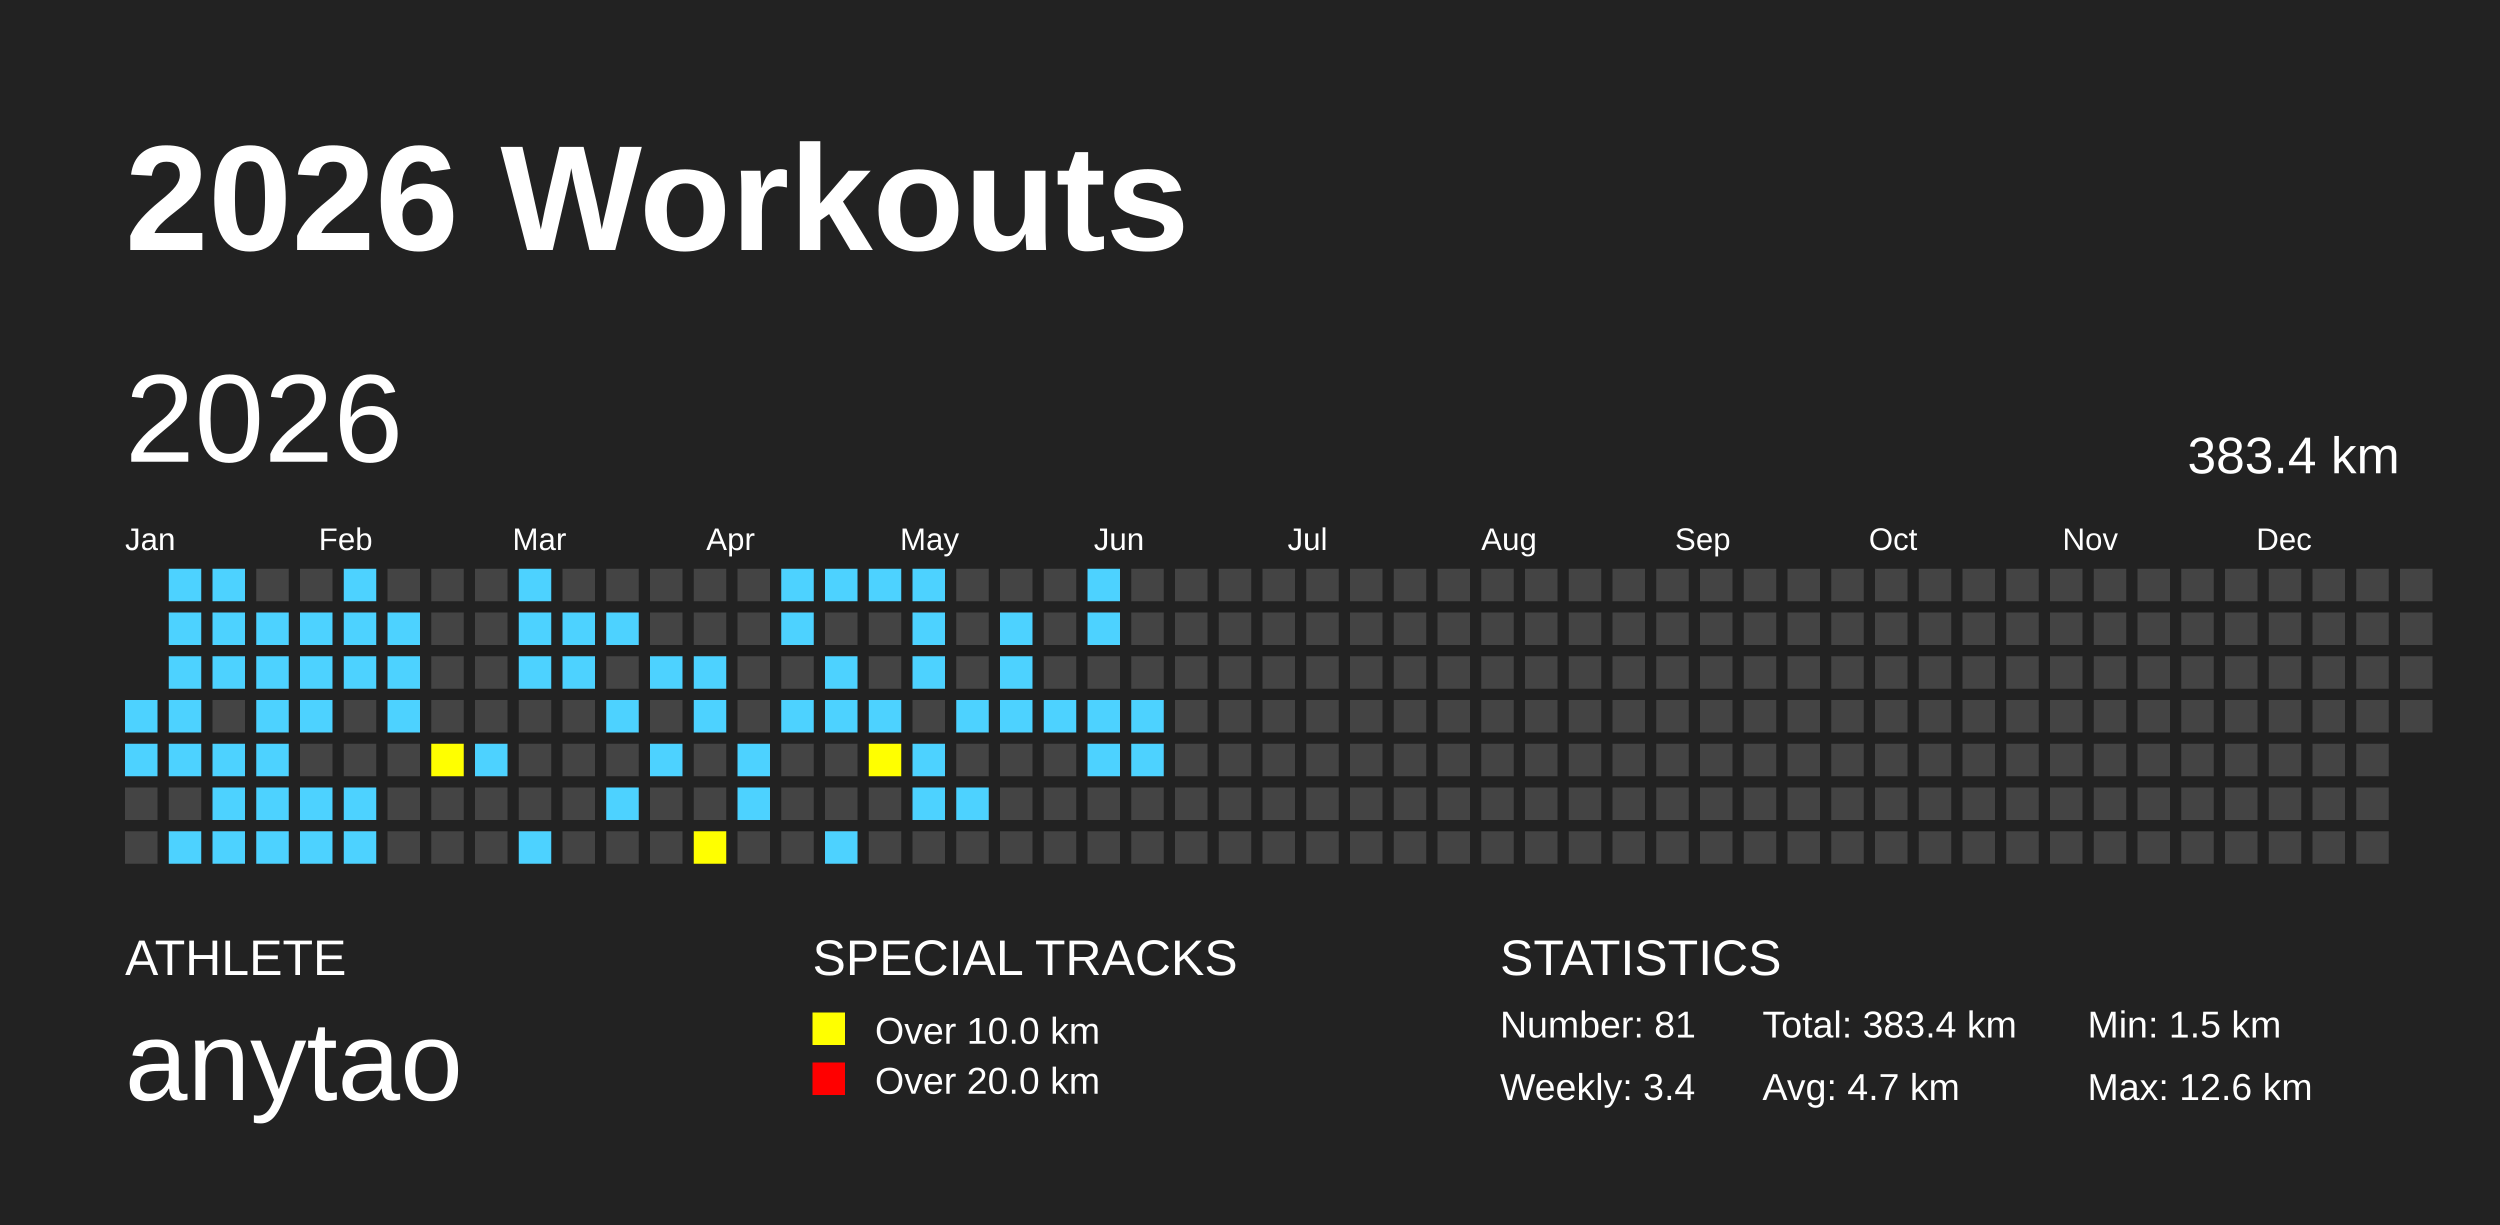
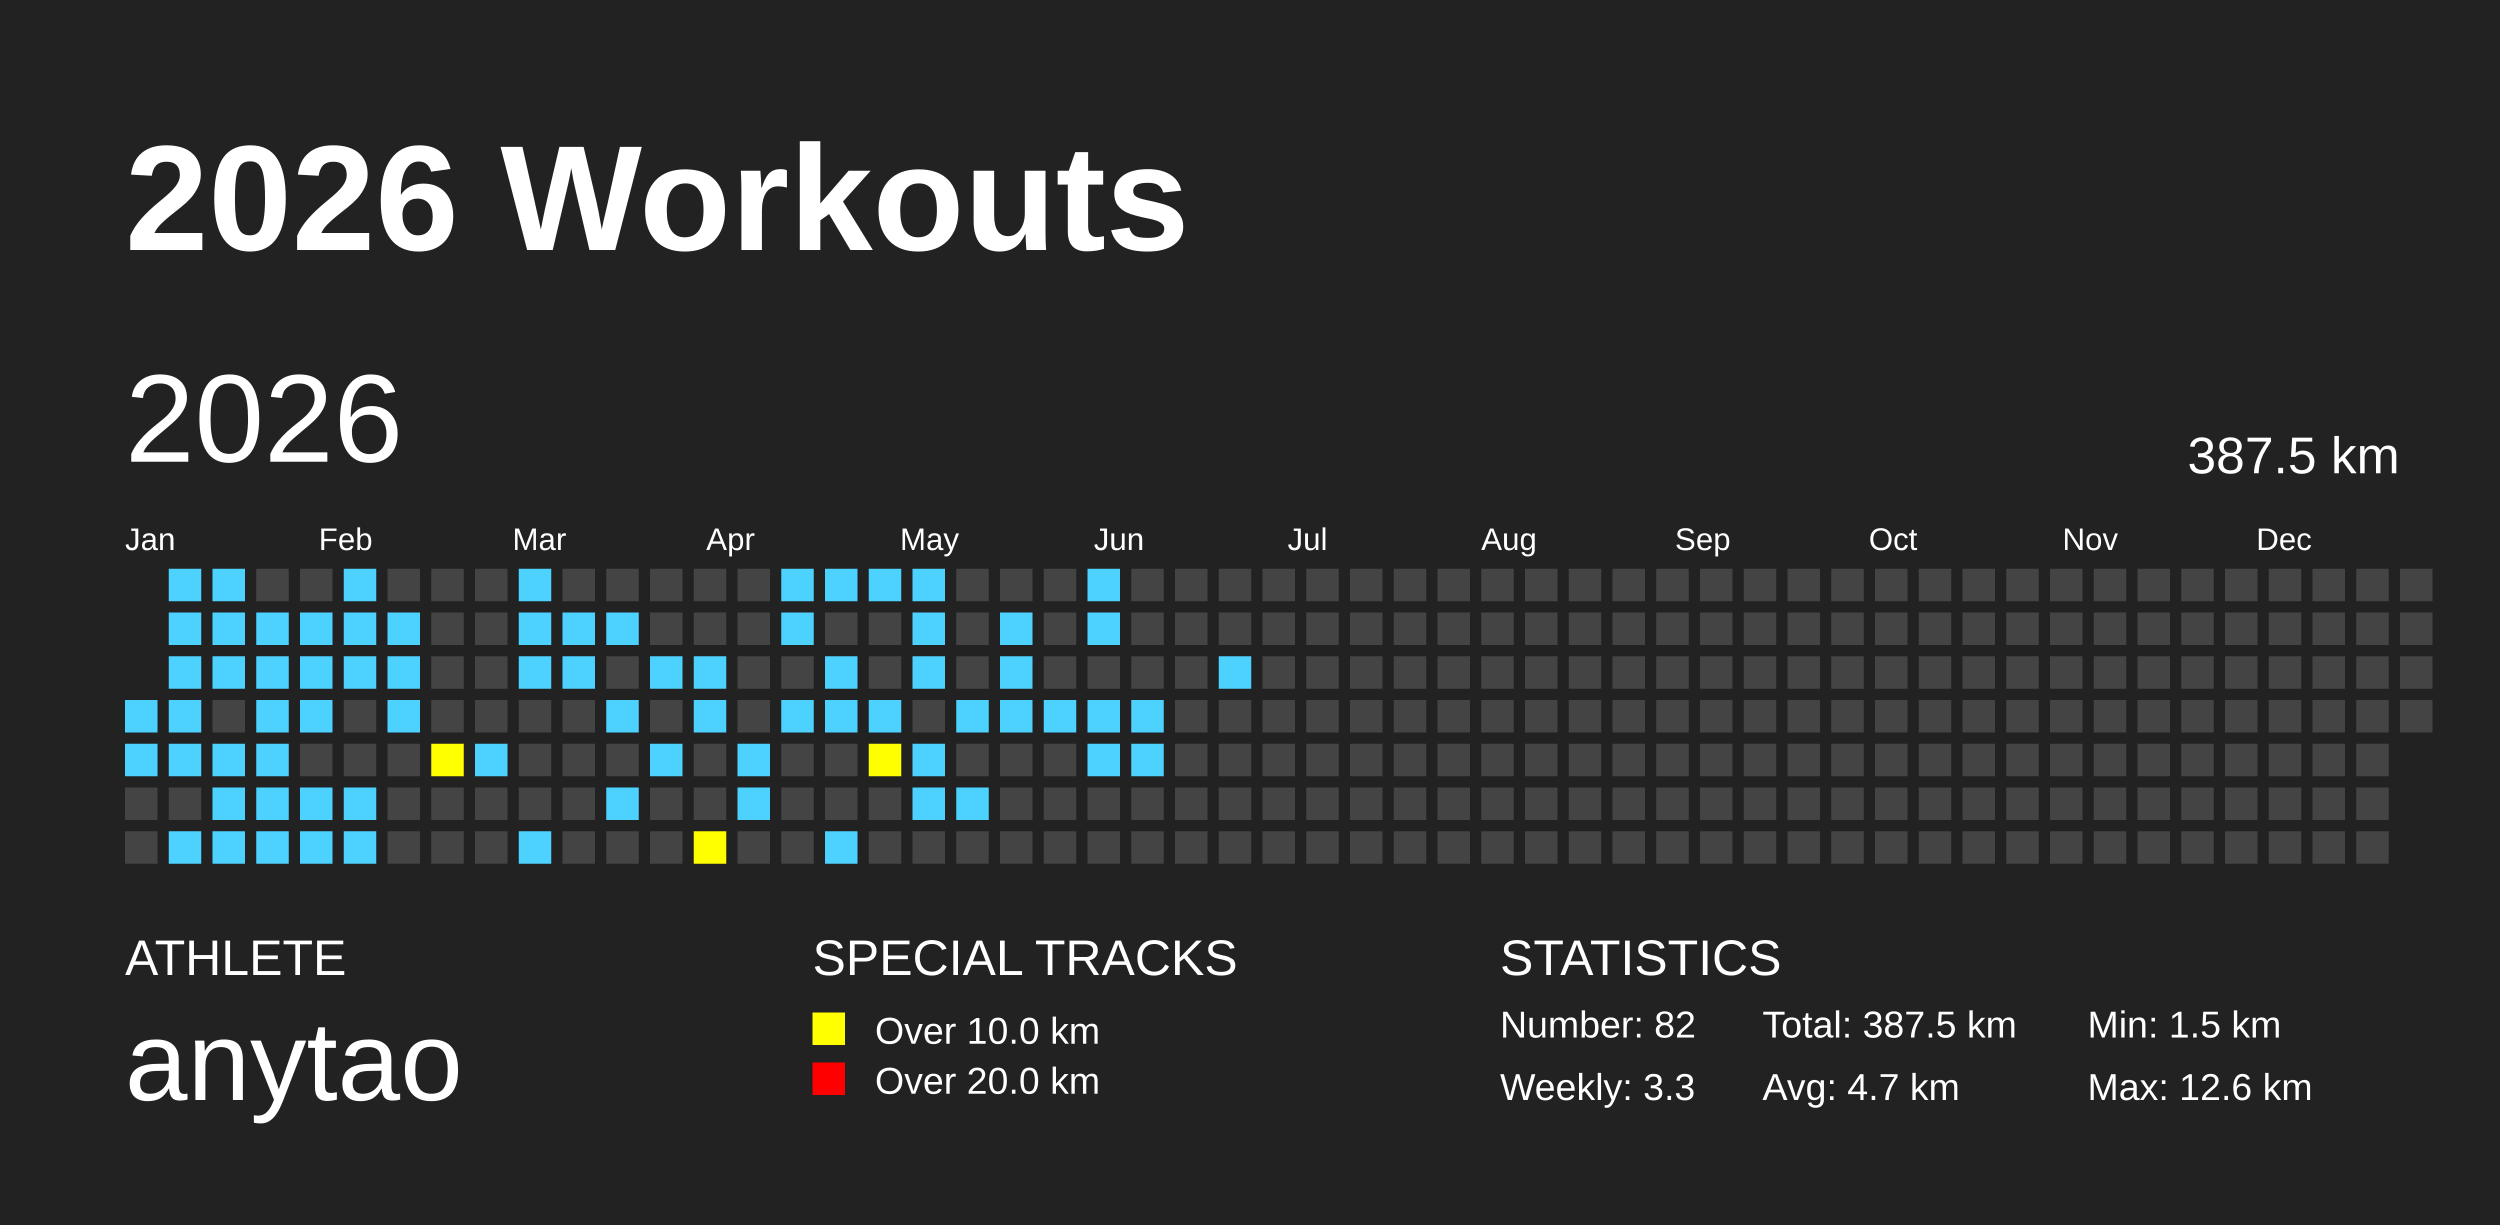
<svg xmlns="http://www.w3.org/2000/svg" baseProfile="full" height="98mm" version="1.1" viewBox="0,0,200,98" width="200mm">
  <defs />
  <rect fill="#222222" height="98" width="200" x="0" y="0" />
  <text fill="#FFFFFF" style="font-size:12px; font-family:Arial; font-weight:bold;" x="10" y="20">2026 Workouts</text>
  <text fill="#FFFFFF" style="font-size:4px; font-family:Arial" x="10" y="78">ATHLETE</text>
  <text fill="#FFFFFF" style="font-size:9px; font-family:Arial" x="10" y="88">anytao</text>
  <text fill="#FFFFFF" style="font-size:4px; font-family:Arial" x="65" y="78">SPECIAL TRACKS</text>
  <rect fill="yellow" height="2.6" width="2.6" x="65" y="81" />
  <text fill="#FFFFFF" style="font-size:3px; font-family:Arial" x="70" y="83.5">Over 10.0 km</text>
  <rect fill="red" height="2.6" width="2.6" x="65" y="85" />
  <text fill="#FFFFFF" style="font-size:3px; font-family:Arial" x="70" y="87.5">Over 20.0 km</text>
  <text fill="#FFFFFF" style="font-size:4px; font-family:Arial" x="120" y="78">STATISTICS</text>
-   <text fill="#FFFFFF" style="font-size:3px; font-family:Arial" x="120" y="83">Number: 81</text>
-   <text fill="#FFFFFF" style="font-size:3px; font-family:Arial" x="120" y="88">Weekly: 3.4</text>
-   <text fill="#FFFFFF" style="font-size:3px; font-family:Arial" x="141" y="83">Total: 383.4 km</text>
+   <text fill="#FFFFFF" style="font-size:3px; font-family:Arial" x="120" y="83">Number: 82</text>
+   <text fill="#FFFFFF" style="font-size:3px; font-family:Arial" x="120" y="88">Weekly: 3.3</text>
+   <text fill="#FFFFFF" style="font-size:3px; font-family:Arial" x="141" y="83">Total: 387.5 km</text>
  <text fill="#FFFFFF" style="font-size:3px; font-family:Arial" x="141" y="88">Avg: 4.7 km</text>
  <text fill="#FFFFFF" style="font-size:3px; font-family:Arial" x="167" y="83">Min: 1.5 km</text>
  <text fill="#FFFFFF" style="font-size:3px; font-family:Arial" x="167" y="88">Max: 12.6 km</text>
  <text dominant-baseline="hanging" fill="#FFFFFF" style="font-size:10.0px; font-family:Arial;" x="10" y="30">2026</text>
-   <text dominant-baseline="hanging" fill="#FFFFFF" style="font-size:4.125px; font-family:Arial;" x="175" y="35">383.4 km</text>
+   <text dominant-baseline="hanging" fill="#FFFFFF" style="font-size:4.125px; font-family:Arial;" x="175" y="35">387.5 km</text>
  <text fill="#FFFFFF" style="font-size:2.5px; font-family:Arial" x="10.0" y="44">Jan</text>
  <text fill="#FFFFFF" style="font-size:2.5px; font-family:Arial" x="25.5" y="44">Feb</text>
  <text fill="#FFFFFF" style="font-size:2.5px; font-family:Arial" x="41.0" y="44">Mar</text>
  <text fill="#FFFFFF" style="font-size:2.5px; font-family:Arial" x="56.5" y="44">Apr</text>
  <text fill="#FFFFFF" style="font-size:2.5px; font-family:Arial" x="72.0" y="44">May</text>
  <text fill="#FFFFFF" style="font-size:2.5px; font-family:Arial" x="87.5" y="44">Jun</text>
  <text fill="#FFFFFF" style="font-size:2.5px; font-family:Arial" x="103.0" y="44">Jul</text>
  <text fill="#FFFFFF" style="font-size:2.5px; font-family:Arial" x="118.5" y="44">Aug</text>
  <text fill="#FFFFFF" style="font-size:2.5px; font-family:Arial" x="134.0" y="44">Sep</text>
  <text fill="#FFFFFF" style="font-size:2.5px; font-family:Arial" x="149.5" y="44">Oct</text>
  <text fill="#FFFFFF" style="font-size:2.5px; font-family:Arial" x="165.0" y="44">Nov</text>
  <text fill="#FFFFFF" style="font-size:2.5px; font-family:Arial" x="180.5" y="44">Dec</text>
  <rect fill="#4DD2FF" height="2.6" width="2.6" x="10.0" y="56.0" />
  <rect fill="#4DD2FF" height="2.6" width="2.6" x="10.0" y="59.5" />
  <rect fill="#444444" height="2.6" width="2.6" x="10.0" y="63.0" />
  <rect fill="#444444" height="2.6" width="2.6" x="10.0" y="66.5" />
  <rect fill="#4DD2FF" height="2.6" width="2.6" x="13.5" y="45.5" />
  <rect fill="#4DD2FF" height="2.6" width="2.6" x="13.5" y="49.0" />
  <rect fill="#4DD2FF" height="2.6" width="2.6" x="13.5" y="52.5" />
  <rect fill="#4DD2FF" height="2.6" width="2.6" x="13.5" y="56.0" />
  <rect fill="#4DD2FF" height="2.6" width="2.6" x="13.5" y="59.5" />
  <rect fill="#444444" height="2.6" width="2.6" x="13.5" y="63.0" />
  <rect fill="#4DD2FF" height="2.6" width="2.6" x="13.5" y="66.5" />
  <rect fill="#4DD2FF" height="2.6" width="2.6" x="17.0" y="45.5" />
  <rect fill="#4DD2FF" height="2.6" width="2.6" x="17.0" y="49.0" />
  <rect fill="#4DD2FF" height="2.6" width="2.6" x="17.0" y="52.5" />
  <rect fill="#444444" height="2.6" width="2.6" x="17.0" y="56.0" />
  <rect fill="#4DD2FF" height="2.6" width="2.6" x="17.0" y="59.5" />
  <rect fill="#4DD2FF" height="2.6" width="2.6" x="17.0" y="63.0" />
  <rect fill="#4DD2FF" height="2.6" width="2.6" x="17.0" y="66.5" />
  <rect fill="#444444" height="2.6" width="2.6" x="20.5" y="45.5" />
  <rect fill="#4DD2FF" height="2.6" width="2.6" x="20.5" y="49.0" />
  <rect fill="#4DD2FF" height="2.6" width="2.6" x="20.5" y="52.5" />
  <rect fill="#4DD2FF" height="2.6" width="2.6" x="20.5" y="56.0" />
  <rect fill="#4DD2FF" height="2.6" width="2.6" x="20.5" y="59.5" />
  <rect fill="#4DD2FF" height="2.6" width="2.6" x="20.5" y="63.0" />
  <rect fill="#4DD2FF" height="2.6" width="2.6" x="20.5" y="66.5" />
  <rect fill="#444444" height="2.6" width="2.6" x="24.0" y="45.5" />
  <rect fill="#4DD2FF" height="2.6" width="2.6" x="24.0" y="49.0" />
  <rect fill="#4DD2FF" height="2.6" width="2.6" x="24.0" y="52.5" />
  <rect fill="#4DD2FF" height="2.6" width="2.6" x="24.0" y="56.0" />
  <rect fill="#444444" height="2.6" width="2.6" x="24.0" y="59.5" />
  <rect fill="#4DD2FF" height="2.6" width="2.6" x="24.0" y="63.0" />
  <rect fill="#4DD2FF" height="2.6" width="2.6" x="24.0" y="66.5" />
  <rect fill="#4DD2FF" height="2.6" width="2.6" x="27.5" y="45.5" />
  <rect fill="#4DD2FF" height="2.6" width="2.6" x="27.5" y="49.0" />
  <rect fill="#4DD2FF" height="2.6" width="2.6" x="27.5" y="52.5" />
  <rect fill="#444444" height="2.6" width="2.6" x="27.5" y="56.0" />
  <rect fill="#444444" height="2.6" width="2.6" x="27.5" y="59.5" />
  <rect fill="#4DD2FF" height="2.6" width="2.6" x="27.5" y="63.0" />
  <rect fill="#4DD2FF" height="2.6" width="2.6" x="27.5" y="66.5" />
  <rect fill="#444444" height="2.6" width="2.6" x="31.0" y="45.5" />
  <rect fill="#4DD2FF" height="2.6" width="2.6" x="31.0" y="49.0" />
  <rect fill="#4DD2FF" height="2.6" width="2.6" x="31.0" y="52.5" />
  <rect fill="#4DD2FF" height="2.6" width="2.6" x="31.0" y="56.0" />
  <rect fill="#444444" height="2.6" width="2.6" x="31.0" y="59.5" />
  <rect fill="#444444" height="2.6" width="2.6" x="31.0" y="63.0" />
  <rect fill="#444444" height="2.6" width="2.6" x="31.0" y="66.5" />
  <rect fill="#444444" height="2.6" width="2.6" x="34.5" y="45.5" />
  <rect fill="#444444" height="2.6" width="2.6" x="34.5" y="49.0" />
  <rect fill="#444444" height="2.6" width="2.6" x="34.5" y="52.5" />
  <rect fill="#444444" height="2.6" width="2.6" x="34.5" y="56.0" />
  <rect fill="yellow" height="2.6" width="2.6" x="34.5" y="59.5" />
  <rect fill="#444444" height="2.6" width="2.6" x="34.5" y="63.0" />
  <rect fill="#444444" height="2.6" width="2.6" x="34.5" y="66.5" />
  <rect fill="#444444" height="2.6" width="2.6" x="38.0" y="45.5" />
  <rect fill="#444444" height="2.6" width="2.6" x="38.0" y="49.0" />
  <rect fill="#444444" height="2.6" width="2.6" x="38.0" y="52.5" />
  <rect fill="#444444" height="2.6" width="2.6" x="38.0" y="56.0" />
  <rect fill="#4DD2FF" height="2.6" width="2.6" x="38.0" y="59.5" />
  <rect fill="#444444" height="2.6" width="2.6" x="38.0" y="63.0" />
  <rect fill="#444444" height="2.6" width="2.6" x="38.0" y="66.5" />
  <rect fill="#4DD2FF" height="2.6" width="2.6" x="41.5" y="45.5" />
  <rect fill="#4DD2FF" height="2.6" width="2.6" x="41.5" y="49.0" />
  <rect fill="#4DD2FF" height="2.6" width="2.6" x="41.5" y="52.5" />
  <rect fill="#444444" height="2.6" width="2.6" x="41.5" y="56.0" />
  <rect fill="#444444" height="2.6" width="2.6" x="41.5" y="59.5" />
  <rect fill="#444444" height="2.6" width="2.6" x="41.5" y="63.0" />
  <rect fill="#4DD2FF" height="2.6" width="2.6" x="41.5" y="66.5" />
  <rect fill="#444444" height="2.6" width="2.6" x="45.0" y="45.5" />
  <rect fill="#4DD2FF" height="2.6" width="2.6" x="45.0" y="49.0" />
  <rect fill="#4DD2FF" height="2.6" width="2.6" x="45.0" y="52.5" />
  <rect fill="#444444" height="2.6" width="2.6" x="45.0" y="56.0" />
  <rect fill="#444444" height="2.6" width="2.6" x="45.0" y="59.5" />
  <rect fill="#444444" height="2.6" width="2.6" x="45.0" y="63.0" />
  <rect fill="#444444" height="2.6" width="2.6" x="45.0" y="66.5" />
  <rect fill="#444444" height="2.6" width="2.6" x="48.5" y="45.5" />
  <rect fill="#4DD2FF" height="2.6" width="2.6" x="48.5" y="49.0" />
  <rect fill="#444444" height="2.6" width="2.6" x="48.5" y="52.5" />
  <rect fill="#4DD2FF" height="2.6" width="2.6" x="48.5" y="56.0" />
  <rect fill="#444444" height="2.6" width="2.6" x="48.5" y="59.5" />
  <rect fill="#4DD2FF" height="2.6" width="2.6" x="48.5" y="63.0" />
  <rect fill="#444444" height="2.6" width="2.6" x="48.5" y="66.5" />
  <rect fill="#444444" height="2.6" width="2.6" x="52.0" y="45.5" />
  <rect fill="#444444" height="2.6" width="2.6" x="52.0" y="49.0" />
  <rect fill="#4DD2FF" height="2.6" width="2.6" x="52.0" y="52.5" />
  <rect fill="#444444" height="2.6" width="2.6" x="52.0" y="56.0" />
  <rect fill="#4DD2FF" height="2.6" width="2.6" x="52.0" y="59.5" />
  <rect fill="#444444" height="2.6" width="2.6" x="52.0" y="63.0" />
  <rect fill="#444444" height="2.6" width="2.6" x="52.0" y="66.5" />
  <rect fill="#444444" height="2.6" width="2.6" x="55.5" y="45.5" />
  <rect fill="#444444" height="2.6" width="2.6" x="55.5" y="49.0" />
  <rect fill="#4DD2FF" height="2.6" width="2.6" x="55.5" y="52.5" />
  <rect fill="#4DD2FF" height="2.6" width="2.6" x="55.5" y="56.0" />
  <rect fill="#444444" height="2.6" width="2.6" x="55.5" y="59.5" />
  <rect fill="#444444" height="2.6" width="2.6" x="55.5" y="63.0" />
  <rect fill="yellow" height="2.6" width="2.6" x="55.5" y="66.5" />
  <rect fill="#444444" height="2.6" width="2.6" x="59.0" y="45.5" />
  <rect fill="#444444" height="2.6" width="2.6" x="59.0" y="49.0" />
  <rect fill="#444444" height="2.6" width="2.6" x="59.0" y="52.5" />
  <rect fill="#444444" height="2.6" width="2.6" x="59.0" y="56.0" />
  <rect fill="#4DD2FF" height="2.6" width="2.6" x="59.0" y="59.5" />
  <rect fill="#4DD2FF" height="2.6" width="2.6" x="59.0" y="63.0" />
  <rect fill="#444444" height="2.6" width="2.6" x="59.0" y="66.5" />
  <rect fill="#4DD2FF" height="2.6" width="2.6" x="62.5" y="45.5" />
  <rect fill="#4DD2FF" height="2.6" width="2.6" x="62.5" y="49.0" />
  <rect fill="#444444" height="2.6" width="2.6" x="62.5" y="52.5" />
  <rect fill="#4DD2FF" height="2.6" width="2.6" x="62.5" y="56.0" />
  <rect fill="#444444" height="2.6" width="2.6" x="62.5" y="59.5" />
  <rect fill="#444444" height="2.6" width="2.6" x="62.5" y="63.0" />
  <rect fill="#444444" height="2.6" width="2.6" x="62.5" y="66.5" />
  <rect fill="#4DD2FF" height="2.6" width="2.6" x="66.0" y="45.5" />
  <rect fill="#444444" height="2.6" width="2.6" x="66.0" y="49.0" />
  <rect fill="#4DD2FF" height="2.6" width="2.6" x="66.0" y="52.5" />
  <rect fill="#4DD2FF" height="2.6" width="2.6" x="66.0" y="56.0" />
  <rect fill="#444444" height="2.6" width="2.6" x="66.0" y="59.5" />
  <rect fill="#444444" height="2.6" width="2.6" x="66.0" y="63.0" />
  <rect fill="#4DD2FF" height="2.6" width="2.6" x="66.0" y="66.5" />
  <rect fill="#4DD2FF" height="2.6" width="2.6" x="69.5" y="45.5" />
  <rect fill="#444444" height="2.6" width="2.6" x="69.5" y="49.0" />
  <rect fill="#444444" height="2.6" width="2.6" x="69.5" y="52.5" />
  <rect fill="#4DD2FF" height="2.6" width="2.6" x="69.5" y="56.0" />
  <rect fill="yellow" height="2.6" width="2.6" x="69.5" y="59.5" />
  <rect fill="#444444" height="2.6" width="2.6" x="69.5" y="63.0" />
  <rect fill="#444444" height="2.6" width="2.6" x="69.5" y="66.5" />
  <rect fill="#4DD2FF" height="2.6" width="2.6" x="73.0" y="45.5" />
  <rect fill="#4DD2FF" height="2.6" width="2.6" x="73.0" y="49.0" />
  <rect fill="#4DD2FF" height="2.6" width="2.6" x="73.0" y="52.5" />
  <rect fill="#444444" height="2.6" width="2.6" x="73.0" y="56.0" />
  <rect fill="#4DD2FF" height="2.6" width="2.6" x="73.0" y="59.5" />
  <rect fill="#4DD2FF" height="2.6" width="2.6" x="73.0" y="63.0" />
  <rect fill="#444444" height="2.6" width="2.6" x="73.0" y="66.5" />
  <rect fill="#444444" height="2.6" width="2.6" x="76.5" y="45.5" />
  <rect fill="#444444" height="2.6" width="2.6" x="76.5" y="49.0" />
  <rect fill="#444444" height="2.6" width="2.6" x="76.5" y="52.5" />
  <rect fill="#4DD2FF" height="2.6" width="2.6" x="76.5" y="56.0" />
  <rect fill="#444444" height="2.6" width="2.6" x="76.5" y="59.5" />
  <rect fill="#4DD2FF" height="2.6" width="2.6" x="76.5" y="63.0" />
  <rect fill="#444444" height="2.6" width="2.6" x="76.5" y="66.5" />
  <rect fill="#444444" height="2.6" width="2.6" x="80.0" y="45.5" />
  <rect fill="#4DD2FF" height="2.6" width="2.6" x="80.0" y="49.0" />
  <rect fill="#4DD2FF" height="2.6" width="2.6" x="80.0" y="52.5" />
  <rect fill="#4DD2FF" height="2.6" width="2.6" x="80.0" y="56.0" />
  <rect fill="#444444" height="2.6" width="2.6" x="80.0" y="59.5" />
  <rect fill="#444444" height="2.6" width="2.6" x="80.0" y="63.0" />
  <rect fill="#444444" height="2.6" width="2.6" x="80.0" y="66.5" />
  <rect fill="#444444" height="2.6" width="2.6" x="83.5" y="45.5" />
  <rect fill="#444444" height="2.6" width="2.6" x="83.5" y="49.0" />
  <rect fill="#444444" height="2.6" width="2.6" x="83.5" y="52.5" />
  <rect fill="#4DD2FF" height="2.6" width="2.6" x="83.5" y="56.0" />
  <rect fill="#444444" height="2.6" width="2.6" x="83.5" y="59.5" />
  <rect fill="#444444" height="2.6" width="2.6" x="83.5" y="63.0" />
  <rect fill="#444444" height="2.6" width="2.6" x="83.5" y="66.5" />
  <rect fill="#4DD2FF" height="2.6" width="2.6" x="87.0" y="45.5" />
  <rect fill="#4DD2FF" height="2.6" width="2.6" x="87.0" y="49.0" />
  <rect fill="#444444" height="2.6" width="2.6" x="87.0" y="52.5" />
  <rect fill="#4DD2FF" height="2.6" width="2.6" x="87.0" y="56.0" />
  <rect fill="#4DD2FF" height="2.6" width="2.6" x="87.0" y="59.5" />
  <rect fill="#444444" height="2.6" width="2.6" x="87.0" y="63.0" />
  <rect fill="#444444" height="2.6" width="2.6" x="87.0" y="66.5" />
  <rect fill="#444444" height="2.6" width="2.6" x="90.5" y="45.5" />
  <rect fill="#444444" height="2.6" width="2.6" x="90.5" y="49.0" />
  <rect fill="#444444" height="2.6" width="2.6" x="90.5" y="52.5" />
  <rect fill="#4DD2FF" height="2.6" width="2.6" x="90.5" y="56.0" />
  <rect fill="#4DD2FF" height="2.6" width="2.6" x="90.5" y="59.5" />
  <rect fill="#444444" height="2.6" width="2.6" x="90.5" y="63.0" />
  <rect fill="#444444" height="2.6" width="2.6" x="90.5" y="66.5" />
  <rect fill="#444444" height="2.6" width="2.6" x="94.0" y="45.5" />
  <rect fill="#444444" height="2.6" width="2.6" x="94.0" y="49.0" />
  <rect fill="#444444" height="2.6" width="2.6" x="94.0" y="52.5" />
  <rect fill="#444444" height="2.6" width="2.6" x="94.0" y="56.0" />
  <rect fill="#444444" height="2.6" width="2.6" x="94.0" y="59.5" />
  <rect fill="#444444" height="2.6" width="2.6" x="94.0" y="63.0" />
  <rect fill="#444444" height="2.6" width="2.6" x="94.0" y="66.5" />
  <rect fill="#444444" height="2.6" width="2.6" x="97.5" y="45.5" />
  <rect fill="#444444" height="2.6" width="2.6" x="97.5" y="49.0" />
-   <rect fill="#444444" height="2.6" width="2.6" x="97.5" y="52.5" />
+   <rect fill="#4DD2FF" height="2.6" width="2.6" x="97.5" y="52.5" />
  <rect fill="#444444" height="2.6" width="2.6" x="97.5" y="56.0" />
  <rect fill="#444444" height="2.6" width="2.6" x="97.5" y="59.5" />
  <rect fill="#444444" height="2.6" width="2.6" x="97.5" y="63.0" />
  <rect fill="#444444" height="2.6" width="2.6" x="97.5" y="66.5" />
  <rect fill="#444444" height="2.6" width="2.6" x="101.0" y="45.5" />
  <rect fill="#444444" height="2.6" width="2.6" x="101.0" y="49.0" />
  <rect fill="#444444" height="2.6" width="2.6" x="101.0" y="52.5" />
  <rect fill="#444444" height="2.6" width="2.6" x="101.0" y="56.0" />
  <rect fill="#444444" height="2.6" width="2.6" x="101.0" y="59.5" />
  <rect fill="#444444" height="2.6" width="2.6" x="101.0" y="63.0" />
  <rect fill="#444444" height="2.6" width="2.6" x="101.0" y="66.5" />
  <rect fill="#444444" height="2.6" width="2.6" x="104.5" y="45.5" />
  <rect fill="#444444" height="2.6" width="2.6" x="104.5" y="49.0" />
  <rect fill="#444444" height="2.6" width="2.6" x="104.5" y="52.5" />
  <rect fill="#444444" height="2.6" width="2.6" x="104.5" y="56.0" />
  <rect fill="#444444" height="2.6" width="2.6" x="104.5" y="59.5" />
  <rect fill="#444444" height="2.6" width="2.6" x="104.5" y="63.0" />
  <rect fill="#444444" height="2.6" width="2.6" x="104.5" y="66.5" />
  <rect fill="#444444" height="2.6" width="2.6" x="108.0" y="45.5" />
  <rect fill="#444444" height="2.6" width="2.6" x="108.0" y="49.0" />
  <rect fill="#444444" height="2.6" width="2.6" x="108.0" y="52.5" />
  <rect fill="#444444" height="2.6" width="2.6" x="108.0" y="56.0" />
  <rect fill="#444444" height="2.6" width="2.6" x="108.0" y="59.5" />
  <rect fill="#444444" height="2.6" width="2.6" x="108.0" y="63.0" />
  <rect fill="#444444" height="2.6" width="2.6" x="108.0" y="66.5" />
  <rect fill="#444444" height="2.6" width="2.6" x="111.5" y="45.5" />
  <rect fill="#444444" height="2.6" width="2.6" x="111.5" y="49.0" />
  <rect fill="#444444" height="2.6" width="2.6" x="111.5" y="52.5" />
  <rect fill="#444444" height="2.6" width="2.6" x="111.5" y="56.0" />
  <rect fill="#444444" height="2.6" width="2.6" x="111.5" y="59.5" />
  <rect fill="#444444" height="2.6" width="2.6" x="111.5" y="63.0" />
  <rect fill="#444444" height="2.6" width="2.6" x="111.5" y="66.5" />
  <rect fill="#444444" height="2.6" width="2.6" x="115.0" y="45.5" />
  <rect fill="#444444" height="2.6" width="2.6" x="115.0" y="49.0" />
  <rect fill="#444444" height="2.6" width="2.6" x="115.0" y="52.5" />
  <rect fill="#444444" height="2.6" width="2.6" x="115.0" y="56.0" />
  <rect fill="#444444" height="2.6" width="2.6" x="115.0" y="59.5" />
  <rect fill="#444444" height="2.6" width="2.6" x="115.0" y="63.0" />
  <rect fill="#444444" height="2.6" width="2.6" x="115.0" y="66.5" />
  <rect fill="#444444" height="2.6" width="2.6" x="118.5" y="45.5" />
  <rect fill="#444444" height="2.6" width="2.6" x="118.5" y="49.0" />
  <rect fill="#444444" height="2.6" width="2.6" x="118.5" y="52.5" />
  <rect fill="#444444" height="2.6" width="2.6" x="118.5" y="56.0" />
  <rect fill="#444444" height="2.6" width="2.6" x="118.5" y="59.5" />
  <rect fill="#444444" height="2.6" width="2.6" x="118.5" y="63.0" />
  <rect fill="#444444" height="2.6" width="2.6" x="118.5" y="66.5" />
  <rect fill="#444444" height="2.6" width="2.6" x="122.0" y="45.5" />
  <rect fill="#444444" height="2.6" width="2.6" x="122.0" y="49.0" />
  <rect fill="#444444" height="2.6" width="2.6" x="122.0" y="52.5" />
  <rect fill="#444444" height="2.6" width="2.6" x="122.0" y="56.0" />
  <rect fill="#444444" height="2.6" width="2.6" x="122.0" y="59.5" />
  <rect fill="#444444" height="2.6" width="2.6" x="122.0" y="63.0" />
  <rect fill="#444444" height="2.6" width="2.6" x="122.0" y="66.5" />
  <rect fill="#444444" height="2.6" width="2.6" x="125.5" y="45.5" />
  <rect fill="#444444" height="2.6" width="2.6" x="125.5" y="49.0" />
  <rect fill="#444444" height="2.6" width="2.6" x="125.5" y="52.5" />
  <rect fill="#444444" height="2.6" width="2.6" x="125.5" y="56.0" />
  <rect fill="#444444" height="2.6" width="2.6" x="125.5" y="59.5" />
  <rect fill="#444444" height="2.6" width="2.6" x="125.5" y="63.0" />
  <rect fill="#444444" height="2.6" width="2.6" x="125.5" y="66.5" />
  <rect fill="#444444" height="2.6" width="2.6" x="129.0" y="45.5" />
  <rect fill="#444444" height="2.6" width="2.6" x="129.0" y="49.0" />
  <rect fill="#444444" height="2.6" width="2.6" x="129.0" y="52.5" />
  <rect fill="#444444" height="2.6" width="2.6" x="129.0" y="56.0" />
  <rect fill="#444444" height="2.6" width="2.6" x="129.0" y="59.5" />
  <rect fill="#444444" height="2.6" width="2.6" x="129.0" y="63.0" />
  <rect fill="#444444" height="2.6" width="2.6" x="129.0" y="66.5" />
  <rect fill="#444444" height="2.6" width="2.6" x="132.5" y="45.5" />
  <rect fill="#444444" height="2.6" width="2.6" x="132.5" y="49.0" />
  <rect fill="#444444" height="2.6" width="2.6" x="132.5" y="52.5" />
  <rect fill="#444444" height="2.6" width="2.6" x="132.5" y="56.0" />
  <rect fill="#444444" height="2.6" width="2.6" x="132.5" y="59.5" />
  <rect fill="#444444" height="2.6" width="2.6" x="132.5" y="63.0" />
  <rect fill="#444444" height="2.6" width="2.6" x="132.5" y="66.5" />
  <rect fill="#444444" height="2.6" width="2.6" x="136.0" y="45.5" />
  <rect fill="#444444" height="2.6" width="2.6" x="136.0" y="49.0" />
  <rect fill="#444444" height="2.6" width="2.6" x="136.0" y="52.5" />
  <rect fill="#444444" height="2.6" width="2.6" x="136.0" y="56.0" />
  <rect fill="#444444" height="2.6" width="2.6" x="136.0" y="59.5" />
  <rect fill="#444444" height="2.6" width="2.6" x="136.0" y="63.0" />
  <rect fill="#444444" height="2.6" width="2.6" x="136.0" y="66.5" />
  <rect fill="#444444" height="2.6" width="2.6" x="139.5" y="45.5" />
  <rect fill="#444444" height="2.6" width="2.6" x="139.5" y="49.0" />
  <rect fill="#444444" height="2.6" width="2.6" x="139.5" y="52.5" />
  <rect fill="#444444" height="2.6" width="2.6" x="139.5" y="56.0" />
  <rect fill="#444444" height="2.6" width="2.6" x="139.5" y="59.5" />
  <rect fill="#444444" height="2.6" width="2.6" x="139.5" y="63.0" />
  <rect fill="#444444" height="2.6" width="2.6" x="139.5" y="66.5" />
  <rect fill="#444444" height="2.6" width="2.6" x="143.0" y="45.5" />
  <rect fill="#444444" height="2.6" width="2.6" x="143.0" y="49.0" />
  <rect fill="#444444" height="2.6" width="2.6" x="143.0" y="52.5" />
  <rect fill="#444444" height="2.6" width="2.6" x="143.0" y="56.0" />
  <rect fill="#444444" height="2.6" width="2.6" x="143.0" y="59.5" />
  <rect fill="#444444" height="2.6" width="2.6" x="143.0" y="63.0" />
  <rect fill="#444444" height="2.6" width="2.6" x="143.0" y="66.5" />
  <rect fill="#444444" height="2.6" width="2.6" x="146.5" y="45.5" />
  <rect fill="#444444" height="2.6" width="2.6" x="146.5" y="49.0" />
  <rect fill="#444444" height="2.6" width="2.6" x="146.5" y="52.5" />
  <rect fill="#444444" height="2.6" width="2.6" x="146.5" y="56.0" />
  <rect fill="#444444" height="2.6" width="2.6" x="146.5" y="59.5" />
  <rect fill="#444444" height="2.6" width="2.6" x="146.5" y="63.0" />
  <rect fill="#444444" height="2.6" width="2.6" x="146.5" y="66.5" />
  <rect fill="#444444" height="2.6" width="2.6" x="150.0" y="45.5" />
  <rect fill="#444444" height="2.6" width="2.6" x="150.0" y="49.0" />
  <rect fill="#444444" height="2.6" width="2.6" x="150.0" y="52.5" />
  <rect fill="#444444" height="2.6" width="2.6" x="150.0" y="56.0" />
  <rect fill="#444444" height="2.6" width="2.6" x="150.0" y="59.5" />
  <rect fill="#444444" height="2.6" width="2.6" x="150.0" y="63.0" />
  <rect fill="#444444" height="2.6" width="2.6" x="150.0" y="66.5" />
  <rect fill="#444444" height="2.6" width="2.6" x="153.5" y="45.5" />
  <rect fill="#444444" height="2.6" width="2.6" x="153.5" y="49.0" />
  <rect fill="#444444" height="2.6" width="2.6" x="153.5" y="52.5" />
  <rect fill="#444444" height="2.6" width="2.6" x="153.5" y="56.0" />
  <rect fill="#444444" height="2.6" width="2.6" x="153.5" y="59.5" />
  <rect fill="#444444" height="2.6" width="2.6" x="153.5" y="63.0" />
  <rect fill="#444444" height="2.6" width="2.6" x="153.5" y="66.5" />
  <rect fill="#444444" height="2.6" width="2.6" x="157.0" y="45.5" />
  <rect fill="#444444" height="2.6" width="2.6" x="157.0" y="49.0" />
  <rect fill="#444444" height="2.6" width="2.6" x="157.0" y="52.5" />
  <rect fill="#444444" height="2.6" width="2.6" x="157.0" y="56.0" />
  <rect fill="#444444" height="2.6" width="2.6" x="157.0" y="59.5" />
  <rect fill="#444444" height="2.6" width="2.6" x="157.0" y="63.0" />
  <rect fill="#444444" height="2.6" width="2.6" x="157.0" y="66.5" />
  <rect fill="#444444" height="2.6" width="2.6" x="160.5" y="45.5" />
  <rect fill="#444444" height="2.6" width="2.6" x="160.5" y="49.0" />
  <rect fill="#444444" height="2.6" width="2.6" x="160.5" y="52.5" />
  <rect fill="#444444" height="2.6" width="2.6" x="160.5" y="56.0" />
  <rect fill="#444444" height="2.6" width="2.6" x="160.5" y="59.5" />
  <rect fill="#444444" height="2.6" width="2.6" x="160.5" y="63.0" />
  <rect fill="#444444" height="2.6" width="2.6" x="160.5" y="66.5" />
  <rect fill="#444444" height="2.6" width="2.6" x="164.0" y="45.5" />
  <rect fill="#444444" height="2.6" width="2.6" x="164.0" y="49.0" />
  <rect fill="#444444" height="2.6" width="2.6" x="164.0" y="52.5" />
  <rect fill="#444444" height="2.6" width="2.6" x="164.0" y="56.0" />
  <rect fill="#444444" height="2.6" width="2.6" x="164.0" y="59.5" />
  <rect fill="#444444" height="2.6" width="2.6" x="164.0" y="63.0" />
  <rect fill="#444444" height="2.6" width="2.6" x="164.0" y="66.5" />
  <rect fill="#444444" height="2.6" width="2.6" x="167.5" y="45.5" />
  <rect fill="#444444" height="2.6" width="2.6" x="167.5" y="49.0" />
  <rect fill="#444444" height="2.6" width="2.6" x="167.5" y="52.5" />
  <rect fill="#444444" height="2.6" width="2.6" x="167.5" y="56.0" />
  <rect fill="#444444" height="2.6" width="2.6" x="167.5" y="59.5" />
  <rect fill="#444444" height="2.6" width="2.6" x="167.5" y="63.0" />
  <rect fill="#444444" height="2.6" width="2.6" x="167.5" y="66.5" />
  <rect fill="#444444" height="2.6" width="2.6" x="171.0" y="45.5" />
  <rect fill="#444444" height="2.6" width="2.6" x="171.0" y="49.0" />
  <rect fill="#444444" height="2.6" width="2.6" x="171.0" y="52.5" />
  <rect fill="#444444" height="2.6" width="2.6" x="171.0" y="56.0" />
  <rect fill="#444444" height="2.6" width="2.6" x="171.0" y="59.5" />
  <rect fill="#444444" height="2.6" width="2.6" x="171.0" y="63.0" />
  <rect fill="#444444" height="2.6" width="2.6" x="171.0" y="66.5" />
  <rect fill="#444444" height="2.6" width="2.6" x="174.5" y="45.5" />
  <rect fill="#444444" height="2.6" width="2.6" x="174.5" y="49.0" />
  <rect fill="#444444" height="2.6" width="2.6" x="174.5" y="52.5" />
  <rect fill="#444444" height="2.6" width="2.6" x="174.5" y="56.0" />
  <rect fill="#444444" height="2.6" width="2.6" x="174.5" y="59.5" />
  <rect fill="#444444" height="2.6" width="2.6" x="174.5" y="63.0" />
  <rect fill="#444444" height="2.6" width="2.6" x="174.5" y="66.5" />
  <rect fill="#444444" height="2.6" width="2.6" x="178.0" y="45.5" />
  <rect fill="#444444" height="2.6" width="2.6" x="178.0" y="49.0" />
  <rect fill="#444444" height="2.6" width="2.6" x="178.0" y="52.5" />
  <rect fill="#444444" height="2.6" width="2.6" x="178.0" y="56.0" />
  <rect fill="#444444" height="2.6" width="2.6" x="178.0" y="59.5" />
  <rect fill="#444444" height="2.6" width="2.6" x="178.0" y="63.0" />
  <rect fill="#444444" height="2.6" width="2.6" x="178.0" y="66.5" />
  <rect fill="#444444" height="2.6" width="2.6" x="181.5" y="45.5" />
  <rect fill="#444444" height="2.6" width="2.6" x="181.5" y="49.0" />
  <rect fill="#444444" height="2.6" width="2.6" x="181.5" y="52.5" />
  <rect fill="#444444" height="2.6" width="2.6" x="181.5" y="56.0" />
  <rect fill="#444444" height="2.6" width="2.6" x="181.5" y="59.5" />
  <rect fill="#444444" height="2.6" width="2.6" x="181.5" y="63.0" />
  <rect fill="#444444" height="2.6" width="2.6" x="181.5" y="66.5" />
  <rect fill="#444444" height="2.6" width="2.6" x="185.0" y="45.5" />
  <rect fill="#444444" height="2.6" width="2.6" x="185.0" y="49.0" />
  <rect fill="#444444" height="2.6" width="2.6" x="185.0" y="52.5" />
  <rect fill="#444444" height="2.6" width="2.6" x="185.0" y="56.0" />
  <rect fill="#444444" height="2.6" width="2.6" x="185.0" y="59.5" />
  <rect fill="#444444" height="2.6" width="2.6" x="185.0" y="63.0" />
  <rect fill="#444444" height="2.6" width="2.6" x="185.0" y="66.5" />
  <rect fill="#444444" height="2.6" width="2.6" x="188.5" y="45.5" />
  <rect fill="#444444" height="2.6" width="2.6" x="188.5" y="49.0" />
  <rect fill="#444444" height="2.6" width="2.6" x="188.5" y="52.5" />
  <rect fill="#444444" height="2.6" width="2.6" x="188.5" y="56.0" />
  <rect fill="#444444" height="2.6" width="2.6" x="188.5" y="59.5" />
  <rect fill="#444444" height="2.6" width="2.6" x="188.5" y="63.0" />
  <rect fill="#444444" height="2.6" width="2.6" x="188.5" y="66.5" />
  <rect fill="#444444" height="2.6" width="2.6" x="192.0" y="45.5" />
  <rect fill="#444444" height="2.6" width="2.6" x="192.0" y="49.0" />
  <rect fill="#444444" height="2.6" width="2.6" x="192.0" y="52.5" />
  <rect fill="#444444" height="2.6" width="2.6" x="192.0" y="56.0" />
</svg>
